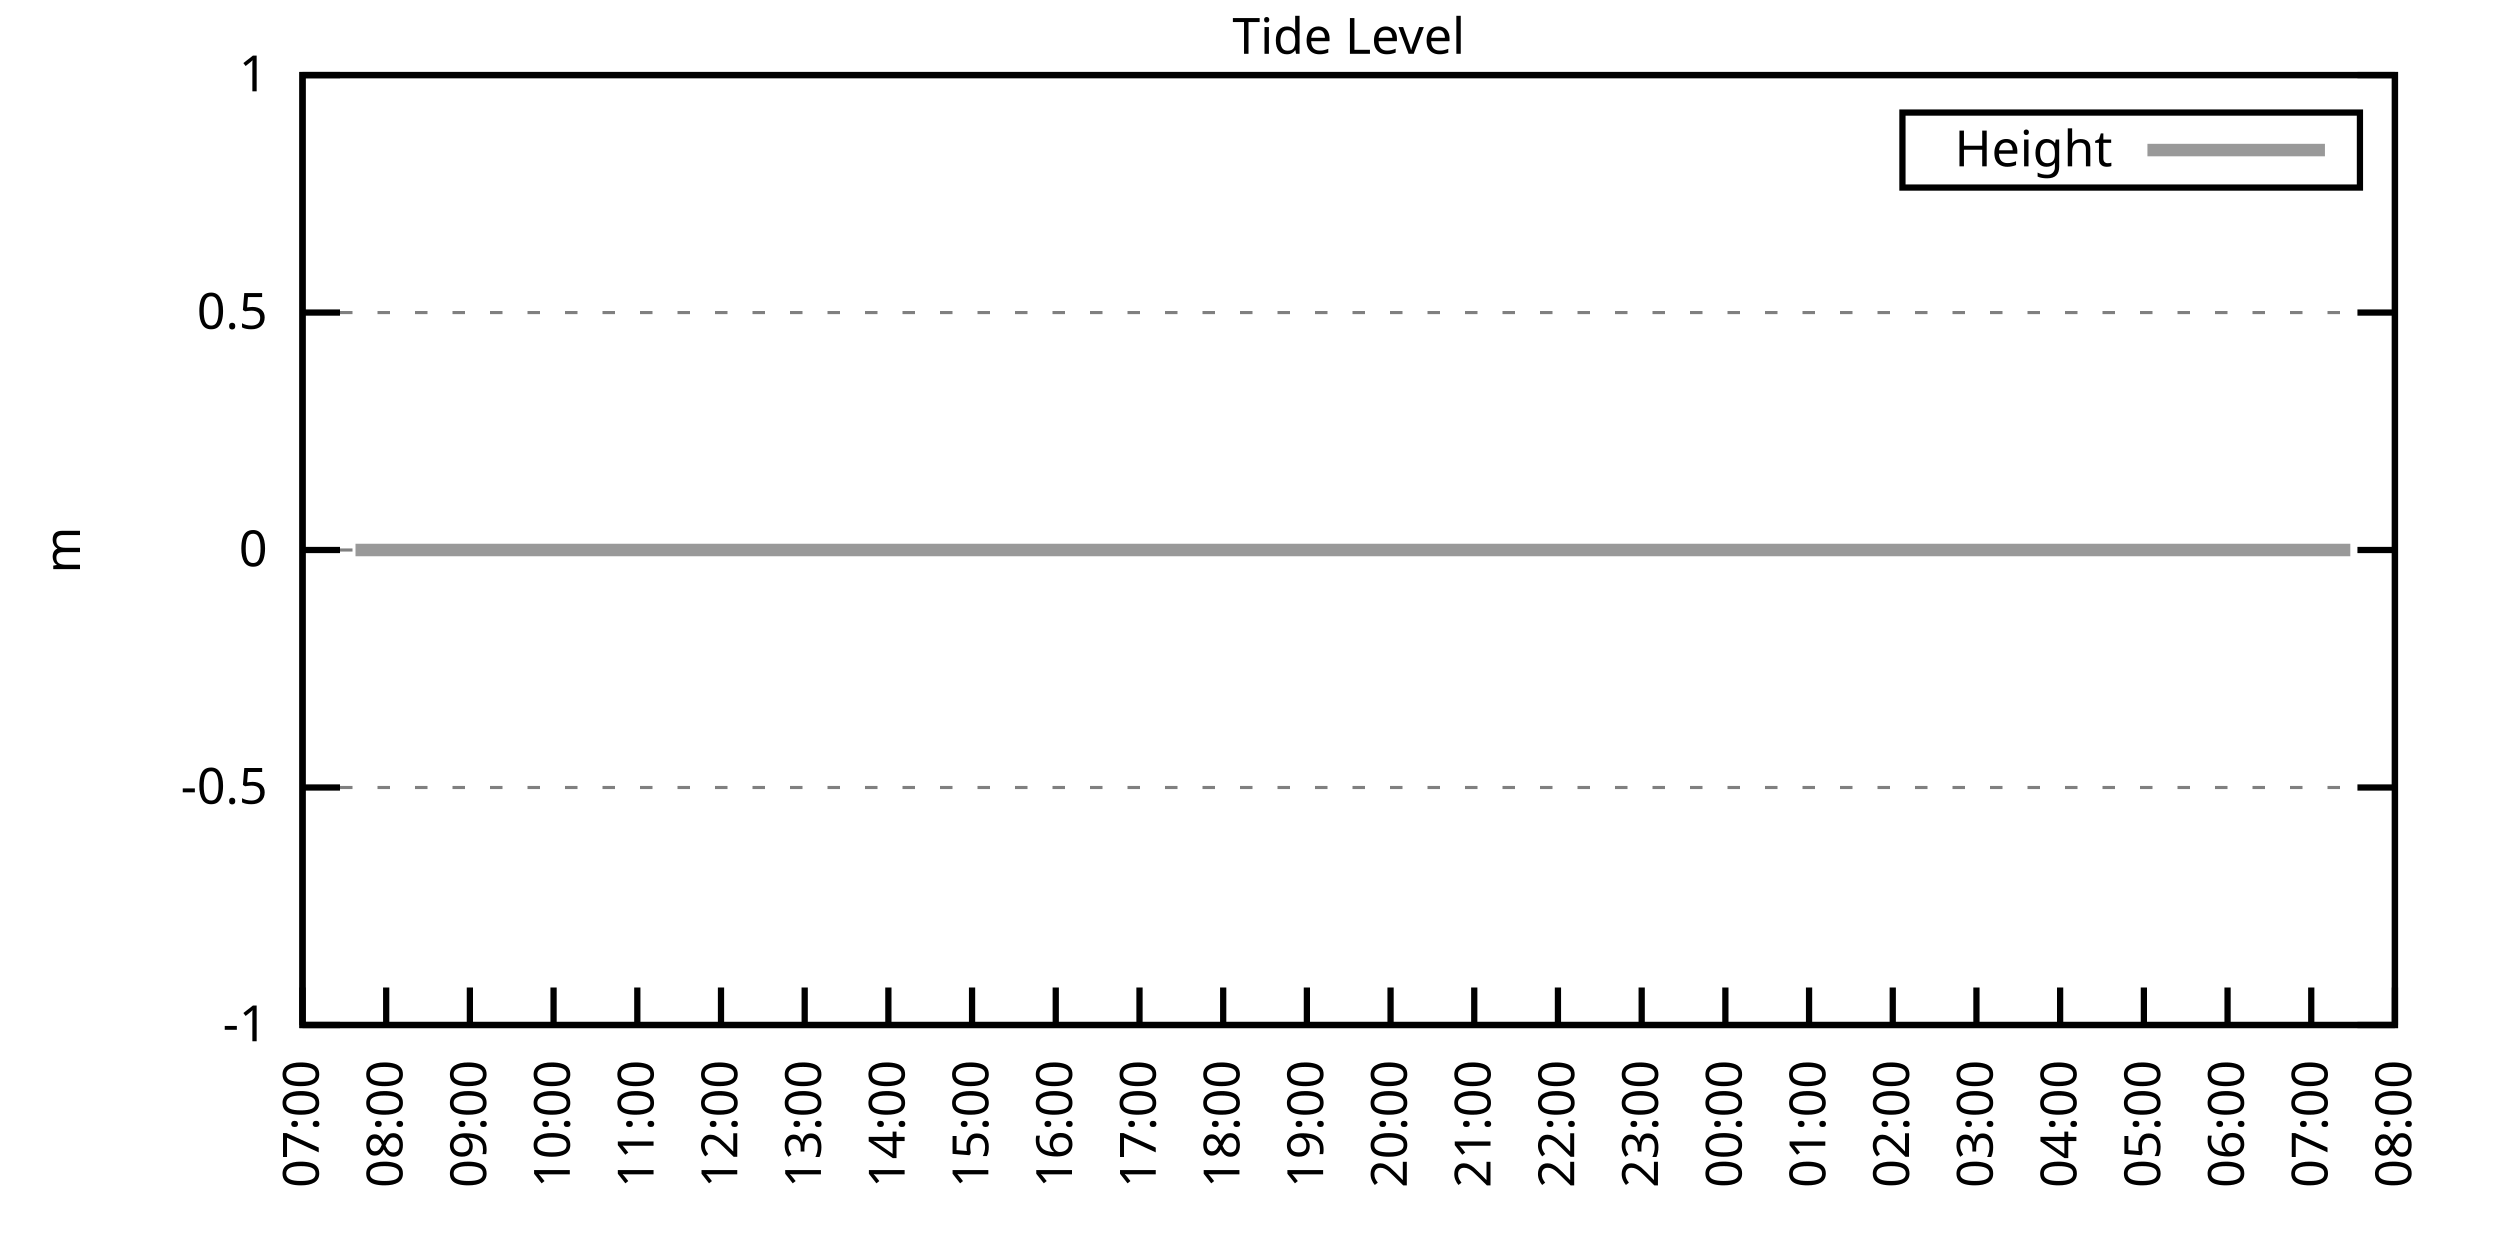
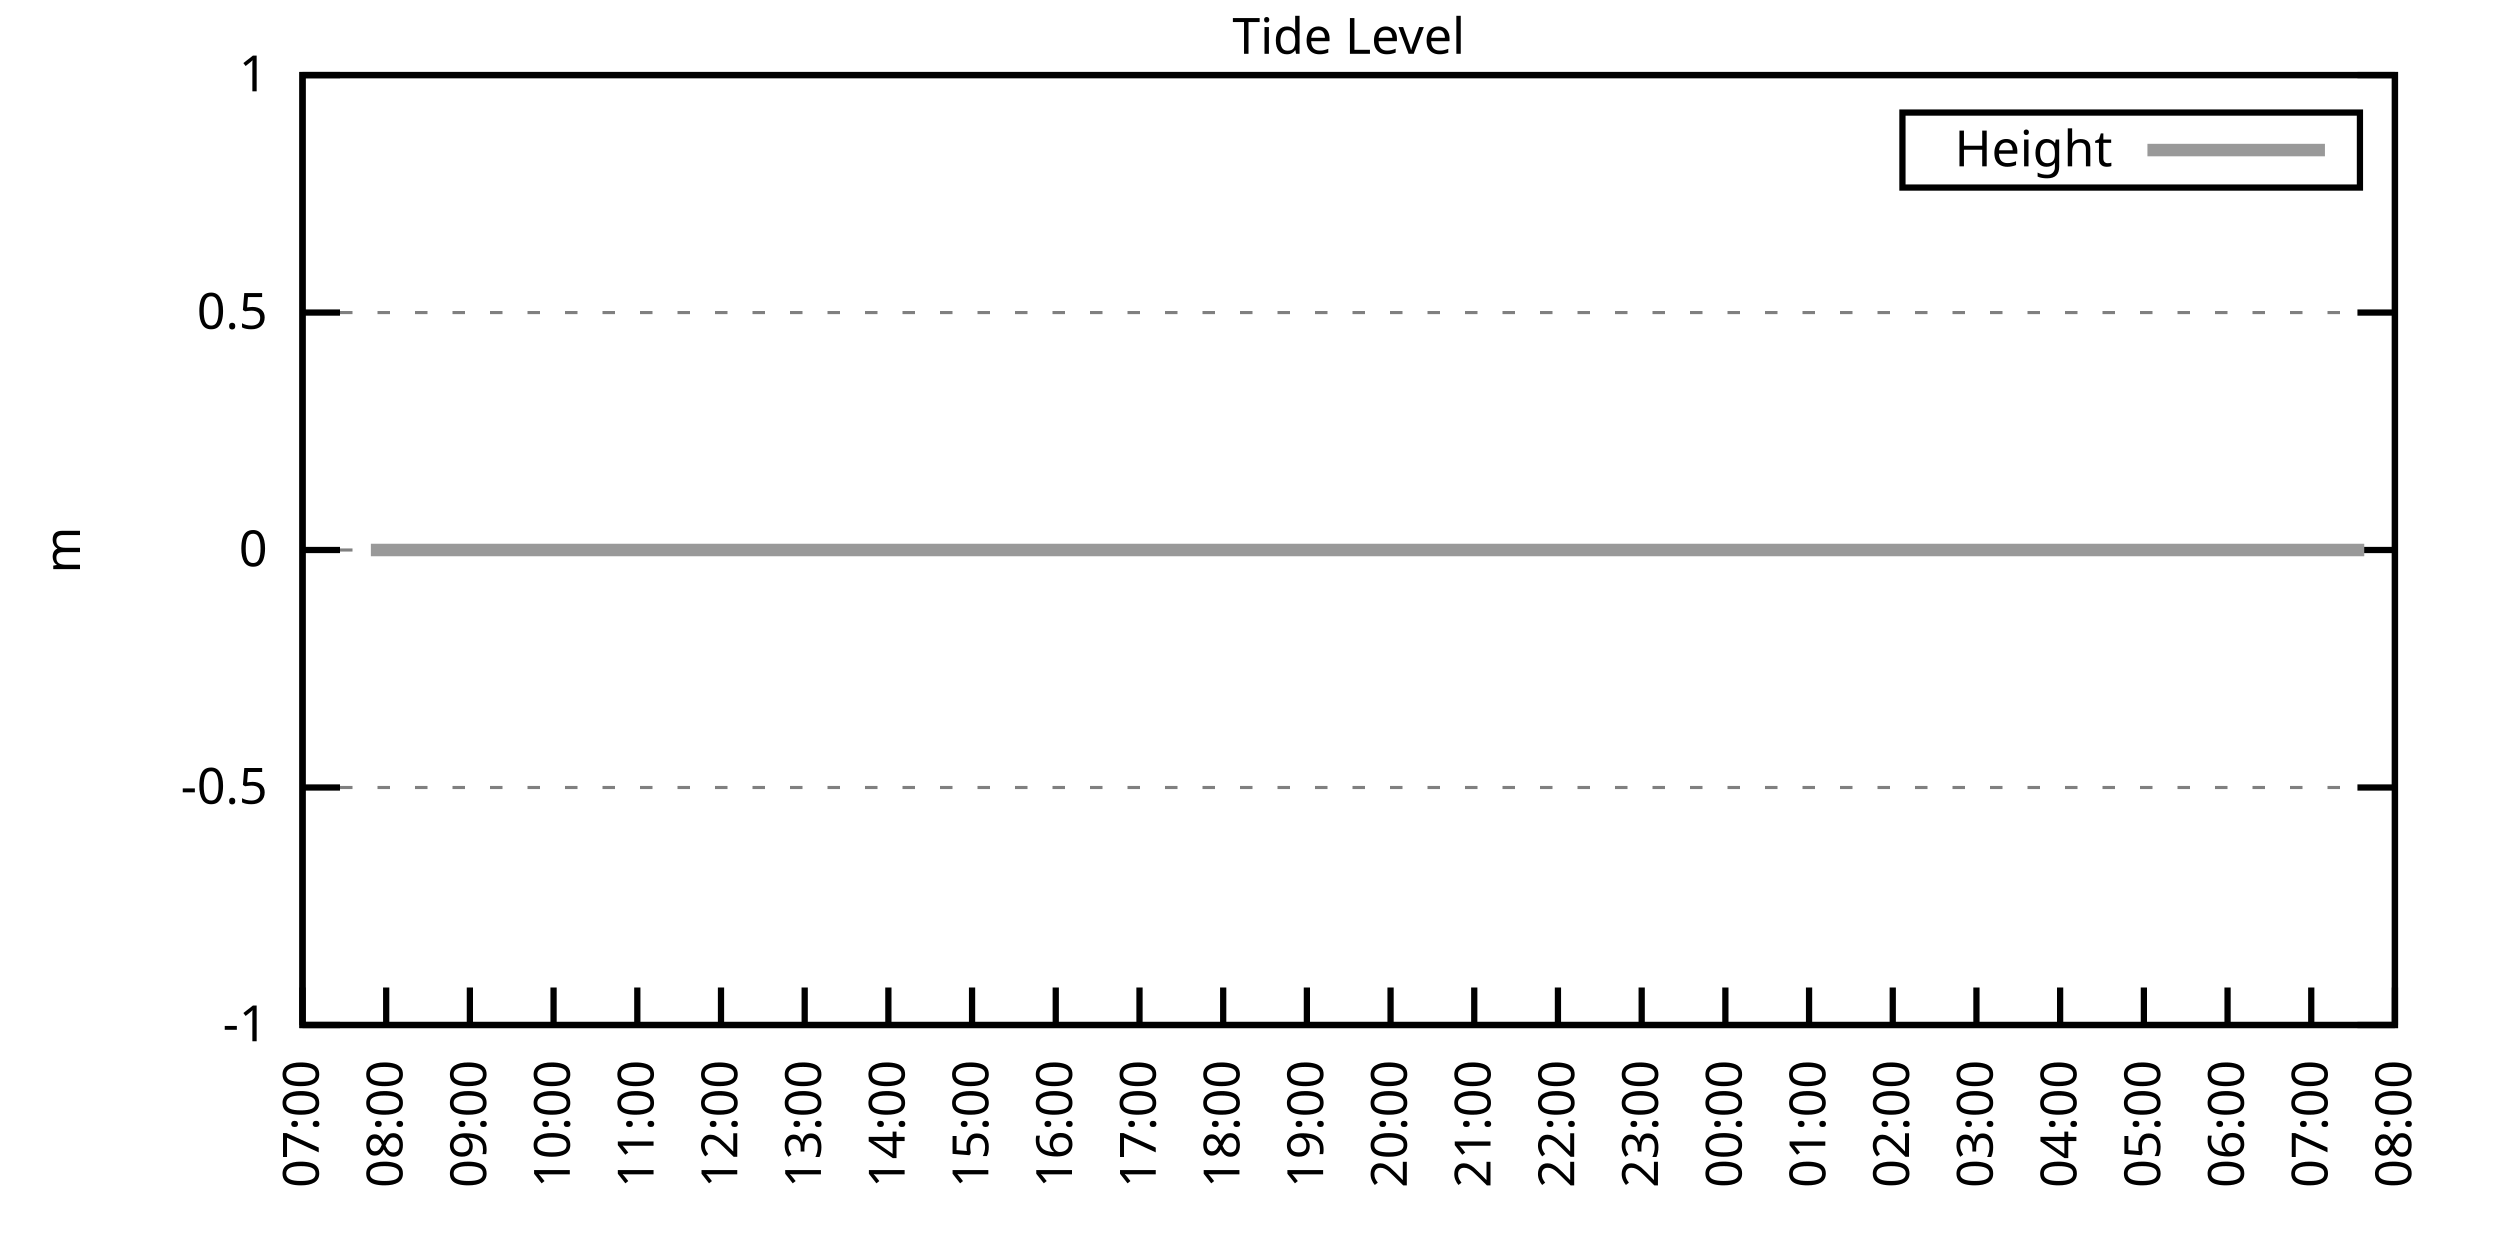
<svg xmlns="http://www.w3.org/2000/svg" xmlns:xlink="http://www.w3.org/1999/xlink" width="400" height="200" viewBox="0 0 400 200">
  <g id="gnuplot_canvas">
    <rect x="0" y="0" width="400" height="200" fill="none" />
    <defs>
      <circle id="gpDot" r="0.5" stroke-width="0.5" stroke="currentColor" />
      <path id="gpPt0" stroke-width="0.333" stroke="currentColor" d="M-1,0 h2 M0,-1 v2" />
      <path id="gpPt1" stroke-width="0.333" stroke="currentColor" d="M-1,-1 L1,1 M1,-1 L-1,1" />
      <path id="gpPt2" stroke-width="0.333" stroke="currentColor" d="M-1,0 L1,0 M0,-1 L0,1 M-1,-1 L1,1 M-1,1 L1,-1" />
      <rect id="gpPt3" stroke-width="0.333" stroke="currentColor" x="-1" y="-1" width="2" height="2" />
      <rect id="gpPt4" stroke-width="0.333" stroke="currentColor" fill="currentColor" x="-1" y="-1" width="2" height="2" />
      <circle id="gpPt5" stroke-width="0.333" stroke="currentColor" cx="0" cy="0" r="1" />
      <use xlink:href="#gpPt5" id="gpPt6" fill="currentColor" stroke="none" />
      <path id="gpPt7" stroke-width="0.333" stroke="currentColor" d="M0,-1.33 L-1.33,0.67 L1.33,0.67 z" />
      <use xlink:href="#gpPt7" id="gpPt8" fill="currentColor" stroke="none" />
      <use xlink:href="#gpPt7" id="gpPt9" stroke="currentColor" transform="rotate(180)" />
      <use xlink:href="#gpPt9" id="gpPt10" fill="currentColor" stroke="none" />
      <use xlink:href="#gpPt3" id="gpPt11" stroke="currentColor" transform="rotate(45)" />
      <use xlink:href="#gpPt11" id="gpPt12" fill="currentColor" stroke="none" />
      <path id="gpPt13" stroke-width="0.333" stroke="currentColor" d="M0,1.330 L1.265,0.411 L0.782,-1.067 L-0.782,-1.076 L-1.265,0.411 z" />
      <use xlink:href="#gpPt13" id="gpPt14" fill="currentColor" stroke="none" />
      <filter id="textbox" filterUnits="objectBoundingBox" x="0" y="0" height="1" width="1">
        <feFlood flood-color="white" flood-opacity="1" result="bgnd" />
        <feComposite in="SourceGraphic" in2="bgnd" operator="atop" />
      </filter>
      <filter id="greybox" filterUnits="objectBoundingBox" x="0" y="0" height="1" width="1">
        <feFlood flood-color="lightgrey" flood-opacity="1" result="grey" />
        <feComposite in="SourceGraphic" in2="grey" operator="atop" />
      </filter>
    </defs>
    <g fill="none" color="white" stroke="currentColor" stroke-width="1.00" stroke-linecap="butt" stroke-linejoin="miter">
</g>
    <g fill="none" color="black" stroke="currentColor" stroke-width="1.00" stroke-linecap="butt" stroke-linejoin="miter">
      <g stroke="none" shape-rendering="crispEdges">
        <polygon fill="rgb(255, 255, 255)" points="48.40,164.00 383.18,164.00 383.18,12.02 48.40,12.02 " />
      </g>
    </g>
    <g fill="none" color="black" stroke="currentColor" stroke-width="1.00" stroke-linecap="butt" stroke-linejoin="miter">
</g>
    <g fill="none" color="black" stroke="black" stroke-width="0.50" stroke-linecap="butt" stroke-linejoin="miter">
</g>
    <g fill="none" color="gray" stroke="currentColor" stroke-width="0.50" stroke-linecap="butt" stroke-linejoin="miter">
      <path stroke="gray" stroke-dasharray="2,4" class="gridline" d="M48.40,164.00 L383.19,164.00  " />
    </g>
    <g fill="none" color="gray" stroke="gray" stroke-width="1.00" stroke-linecap="butt" stroke-linejoin="miter">
</g>
    <g fill="none" color="black" stroke="currentColor" stroke-width="1.00" stroke-linecap="butt" stroke-linejoin="miter">
      <path stroke="black" d="M48.40,164.00 L54.40,164.00 M383.19,164.00 L377.19,164.00  " />
      <g transform="translate(42.80,166.60)" stroke="none" fill="black" font-family="Sans" font-size="8.00" text-anchor="end">
        <text>
          <tspan font-family="Sans">-1</tspan>
        </text>
      </g>
    </g>
    <g fill="none" color="black" stroke="currentColor" stroke-width="1.00" stroke-linecap="butt" stroke-linejoin="miter">
</g>
    <g fill="none" color="black" stroke="black" stroke-width="0.50" stroke-linecap="butt" stroke-linejoin="miter">
</g>
    <g fill="none" color="gray" stroke="currentColor" stroke-width="0.50" stroke-linecap="butt" stroke-linejoin="miter">
      <path stroke="gray" stroke-dasharray="2,4" class="gridline" d="M48.40,126.00 L383.19,126.00  " />
    </g>
    <g fill="none" color="gray" stroke="gray" stroke-width="1.00" stroke-linecap="butt" stroke-linejoin="miter">
</g>
    <g fill="none" color="black" stroke="currentColor" stroke-width="1.00" stroke-linecap="butt" stroke-linejoin="miter">
      <path stroke="black" d="M48.40,126.00 L54.40,126.00 M383.19,126.00 L377.19,126.00  " />
      <g transform="translate(42.80,128.60)" stroke="none" fill="black" font-family="Sans" font-size="8.00" text-anchor="end">
        <text>
          <tspan font-family="Sans">-0.5</tspan>
        </text>
      </g>
    </g>
    <g fill="none" color="black" stroke="currentColor" stroke-width="1.00" stroke-linecap="butt" stroke-linejoin="miter">
</g>
    <g fill="none" color="black" stroke="black" stroke-width="0.50" stroke-linecap="butt" stroke-linejoin="miter">
</g>
    <g fill="none" color="gray" stroke="currentColor" stroke-width="0.50" stroke-linecap="butt" stroke-linejoin="miter">
      <path stroke="gray" stroke-dasharray="2,4" class="gridline" d="M48.40,88.00 L383.19,88.00  " />
    </g>
    <g fill="none" color="gray" stroke="gray" stroke-width="1.00" stroke-linecap="butt" stroke-linejoin="miter">
</g>
    <g fill="none" color="black" stroke="currentColor" stroke-width="1.00" stroke-linecap="butt" stroke-linejoin="miter">
      <path stroke="black" d="M48.40,88.00 L54.40,88.00 M383.19,88.00 L377.19,88.00  " />
      <g transform="translate(42.80,90.60)" stroke="none" fill="black" font-family="Sans" font-size="8.00" text-anchor="end">
        <text>
          <tspan font-family="Sans"> 0</tspan>
        </text>
      </g>
    </g>
    <g fill="none" color="black" stroke="currentColor" stroke-width="1.00" stroke-linecap="butt" stroke-linejoin="miter">
</g>
    <g fill="none" color="black" stroke="black" stroke-width="0.50" stroke-linecap="butt" stroke-linejoin="miter">
</g>
    <g fill="none" color="gray" stroke="currentColor" stroke-width="0.50" stroke-linecap="butt" stroke-linejoin="miter">
      <path stroke="gray" stroke-dasharray="2,4" class="gridline" d="M48.40,50.01 L383.19,50.01  " />
    </g>
    <g fill="none" color="gray" stroke="gray" stroke-width="1.00" stroke-linecap="butt" stroke-linejoin="miter">
</g>
    <g fill="none" color="black" stroke="currentColor" stroke-width="1.00" stroke-linecap="butt" stroke-linejoin="miter">
      <path stroke="black" d="M48.40,50.01 L54.40,50.01 M383.19,50.01 L377.19,50.01  " />
      <g transform="translate(42.80,52.61)" stroke="none" fill="black" font-family="Sans" font-size="8.00" text-anchor="end">
        <text>
          <tspan font-family="Sans"> 0.5</tspan>
        </text>
      </g>
    </g>
    <g fill="none" color="black" stroke="currentColor" stroke-width="1.00" stroke-linecap="butt" stroke-linejoin="miter">
</g>
    <g fill="none" color="black" stroke="black" stroke-width="0.50" stroke-linecap="butt" stroke-linejoin="miter">
</g>
    <g fill="none" color="gray" stroke="currentColor" stroke-width="0.50" stroke-linecap="butt" stroke-linejoin="miter">
      <path stroke="gray" stroke-dasharray="2,4" class="gridline" d="M48.40,12.01 L383.19,12.01  " />
    </g>
    <g fill="none" color="gray" stroke="gray" stroke-width="1.00" stroke-linecap="butt" stroke-linejoin="miter">
</g>
    <g fill="none" color="black" stroke="currentColor" stroke-width="1.00" stroke-linecap="butt" stroke-linejoin="miter">
      <path stroke="black" d="M48.40,12.01 L54.40,12.01 M383.19,12.01 L377.19,12.01  " />
      <g transform="translate(42.80,14.61)" stroke="none" fill="black" font-family="Sans" font-size="8.00" text-anchor="end">
        <text>
          <tspan font-family="Sans"> 1</tspan>
        </text>
      </g>
    </g>
    <g fill="none" color="black" stroke="currentColor" stroke-width="1.00" stroke-linecap="butt" stroke-linejoin="miter">
      <path stroke="black" d="M48.40,164.00 L48.40,158.00  " />
      <g transform="translate(51.00,169.60) rotate(270.00)" stroke="none" fill="black" font-family="Sans" font-size="8.00" text-anchor="end">
        <text>
          <tspan font-family="Sans">07:00</tspan>
        </text>
      </g>
    </g>
    <g fill="none" color="black" stroke="currentColor" stroke-width="1.00" stroke-linecap="butt" stroke-linejoin="miter">
      <path stroke="black" d="M61.79,164.00 L61.79,158.00  " />
      <g transform="translate(64.39,169.60) rotate(270.00)" stroke="none" fill="black" font-family="Sans" font-size="8.00" text-anchor="end">
        <text>
          <tspan font-family="Sans">08:00</tspan>
        </text>
      </g>
    </g>
    <g fill="none" color="black" stroke="currentColor" stroke-width="1.00" stroke-linecap="butt" stroke-linejoin="miter">
      <path stroke="black" d="M75.18,164.00 L75.18,158.00  " />
      <g transform="translate(77.78,169.60) rotate(270.00)" stroke="none" fill="black" font-family="Sans" font-size="8.00" text-anchor="end">
        <text>
          <tspan font-family="Sans">09:00</tspan>
        </text>
      </g>
    </g>
    <g fill="none" color="black" stroke="currentColor" stroke-width="1.00" stroke-linecap="butt" stroke-linejoin="miter">
      <path stroke="black" d="M88.57,164.00 L88.57,158.00  " />
      <g transform="translate(91.17,169.60) rotate(270.00)" stroke="none" fill="black" font-family="Sans" font-size="8.00" text-anchor="end">
        <text>
          <tspan font-family="Sans">10:00</tspan>
        </text>
      </g>
    </g>
    <g fill="none" color="black" stroke="currentColor" stroke-width="1.00" stroke-linecap="butt" stroke-linejoin="miter">
      <path stroke="black" d="M101.97,164.00 L101.97,158.00  " />
      <g transform="translate(104.57,169.60) rotate(270.00)" stroke="none" fill="black" font-family="Sans" font-size="8.00" text-anchor="end">
        <text>
          <tspan font-family="Sans">11:00</tspan>
        </text>
      </g>
    </g>
    <g fill="none" color="black" stroke="currentColor" stroke-width="1.00" stroke-linecap="butt" stroke-linejoin="miter">
      <path stroke="black" d="M115.36,164.00 L115.36,158.00  " />
      <g transform="translate(117.96,169.60) rotate(270.00)" stroke="none" fill="black" font-family="Sans" font-size="8.00" text-anchor="end">
        <text>
          <tspan font-family="Sans">12:00</tspan>
        </text>
      </g>
    </g>
    <g fill="none" color="black" stroke="currentColor" stroke-width="1.00" stroke-linecap="butt" stroke-linejoin="miter">
      <path stroke="black" d="M128.75,164.00 L128.75,158.00  " />
      <g transform="translate(131.35,169.60) rotate(270.00)" stroke="none" fill="black" font-family="Sans" font-size="8.00" text-anchor="end">
        <text>
          <tspan font-family="Sans">13:00</tspan>
        </text>
      </g>
    </g>
    <g fill="none" color="black" stroke="currentColor" stroke-width="1.00" stroke-linecap="butt" stroke-linejoin="miter">
      <path stroke="black" d="M142.14,164.00 L142.14,158.00  " />
      <g transform="translate(144.74,169.60) rotate(270.00)" stroke="none" fill="black" font-family="Sans" font-size="8.00" text-anchor="end">
        <text>
          <tspan font-family="Sans">14:00</tspan>
        </text>
      </g>
    </g>
    <g fill="none" color="black" stroke="currentColor" stroke-width="1.00" stroke-linecap="butt" stroke-linejoin="miter">
      <path stroke="black" d="M155.53,164.00 L155.53,158.00  " />
      <g transform="translate(158.13,169.60) rotate(270.00)" stroke="none" fill="black" font-family="Sans" font-size="8.00" text-anchor="end">
        <text>
          <tspan font-family="Sans">15:00</tspan>
        </text>
      </g>
    </g>
    <g fill="none" color="black" stroke="currentColor" stroke-width="1.00" stroke-linecap="butt" stroke-linejoin="miter">
      <path stroke="black" d="M168.92,164.00 L168.92,158.00  " />
      <g transform="translate(171.52,169.60) rotate(270.00)" stroke="none" fill="black" font-family="Sans" font-size="8.00" text-anchor="end">
        <text>
          <tspan font-family="Sans">16:00</tspan>
        </text>
      </g>
    </g>
    <g fill="none" color="black" stroke="currentColor" stroke-width="1.00" stroke-linecap="butt" stroke-linejoin="miter">
      <path stroke="black" d="M182.32,164.00 L182.32,158.00  " />
      <g transform="translate(184.92,169.60) rotate(270.00)" stroke="none" fill="black" font-family="Sans" font-size="8.00" text-anchor="end">
        <text>
          <tspan font-family="Sans">17:00</tspan>
        </text>
      </g>
    </g>
    <g fill="none" color="black" stroke="currentColor" stroke-width="1.00" stroke-linecap="butt" stroke-linejoin="miter">
      <path stroke="black" d="M195.71,164.00 L195.71,158.00  " />
      <g transform="translate(198.31,169.60) rotate(270.00)" stroke="none" fill="black" font-family="Sans" font-size="8.00" text-anchor="end">
        <text>
          <tspan font-family="Sans">18:00</tspan>
        </text>
      </g>
    </g>
    <g fill="none" color="black" stroke="currentColor" stroke-width="1.00" stroke-linecap="butt" stroke-linejoin="miter">
      <path stroke="black" d="M209.10,164.00 L209.10,158.00  " />
      <g transform="translate(211.70,169.60) rotate(270.00)" stroke="none" fill="black" font-family="Sans" font-size="8.00" text-anchor="end">
        <text>
          <tspan font-family="Sans">19:00</tspan>
        </text>
      </g>
    </g>
    <g fill="none" color="black" stroke="currentColor" stroke-width="1.00" stroke-linecap="butt" stroke-linejoin="miter">
      <path stroke="black" d="M222.49,164.00 L222.49,158.00  " />
      <g transform="translate(225.09,169.60) rotate(270.00)" stroke="none" fill="black" font-family="Sans" font-size="8.00" text-anchor="end">
        <text>
          <tspan font-family="Sans">20:00</tspan>
        </text>
      </g>
    </g>
    <g fill="none" color="black" stroke="currentColor" stroke-width="1.00" stroke-linecap="butt" stroke-linejoin="miter">
      <path stroke="black" d="M235.88,164.00 L235.88,158.00  " />
      <g transform="translate(238.48,169.60) rotate(270.00)" stroke="none" fill="black" font-family="Sans" font-size="8.00" text-anchor="end">
        <text>
          <tspan font-family="Sans">21:00</tspan>
        </text>
      </g>
    </g>
    <g fill="none" color="black" stroke="currentColor" stroke-width="1.00" stroke-linecap="butt" stroke-linejoin="miter">
      <path stroke="black" d="M249.27,164.00 L249.27,158.00  " />
      <g transform="translate(251.87,169.60) rotate(270.00)" stroke="none" fill="black" font-family="Sans" font-size="8.00" text-anchor="end">
        <text>
          <tspan font-family="Sans">22:00</tspan>
        </text>
      </g>
    </g>
    <g fill="none" color="black" stroke="currentColor" stroke-width="1.00" stroke-linecap="butt" stroke-linejoin="miter">
      <path stroke="black" d="M262.67,164.00 L262.67,158.00  " />
      <g transform="translate(265.27,169.60) rotate(270.00)" stroke="none" fill="black" font-family="Sans" font-size="8.00" text-anchor="end">
        <text>
          <tspan font-family="Sans">23:00</tspan>
        </text>
      </g>
    </g>
    <g fill="none" color="black" stroke="currentColor" stroke-width="1.00" stroke-linecap="butt" stroke-linejoin="miter">
      <path stroke="black" d="M276.06,164.00 L276.06,158.00  " />
      <g transform="translate(278.66,169.60) rotate(270.00)" stroke="none" fill="black" font-family="Sans" font-size="8.00" text-anchor="end">
        <text>
          <tspan font-family="Sans">00:00</tspan>
        </text>
      </g>
    </g>
    <g fill="none" color="black" stroke="currentColor" stroke-width="1.00" stroke-linecap="butt" stroke-linejoin="miter">
      <path stroke="black" d="M289.45,164.00 L289.45,158.00  " />
      <g transform="translate(292.05,169.60) rotate(270.00)" stroke="none" fill="black" font-family="Sans" font-size="8.00" text-anchor="end">
        <text>
          <tspan font-family="Sans">01:00</tspan>
        </text>
      </g>
    </g>
    <g fill="none" color="black" stroke="currentColor" stroke-width="1.00" stroke-linecap="butt" stroke-linejoin="miter">
      <path stroke="black" d="M302.84,164.00 L302.84,158.00  " />
      <g transform="translate(305.44,169.60) rotate(270.00)" stroke="none" fill="black" font-family="Sans" font-size="8.00" text-anchor="end">
        <text>
          <tspan font-family="Sans">02:00</tspan>
        </text>
      </g>
    </g>
    <g fill="none" color="black" stroke="currentColor" stroke-width="1.00" stroke-linecap="butt" stroke-linejoin="miter">
      <path stroke="black" d="M316.23,164.00 L316.23,158.00  " />
      <g transform="translate(318.83,169.60) rotate(270.00)" stroke="none" fill="black" font-family="Sans" font-size="8.00" text-anchor="end">
        <text>
          <tspan font-family="Sans">03:00</tspan>
        </text>
      </g>
    </g>
    <g fill="none" color="black" stroke="currentColor" stroke-width="1.00" stroke-linecap="butt" stroke-linejoin="miter">
      <path stroke="black" d="M329.62,164.00 L329.62,158.00  " />
      <g transform="translate(332.22,169.60) rotate(270.00)" stroke="none" fill="black" font-family="Sans" font-size="8.00" text-anchor="end">
        <text>
          <tspan font-family="Sans">04:00</tspan>
        </text>
      </g>
    </g>
    <g fill="none" color="black" stroke="currentColor" stroke-width="1.00" stroke-linecap="butt" stroke-linejoin="miter">
      <path stroke="black" d="M343.02,164.00 L343.02,158.00  " />
      <g transform="translate(345.62,169.60) rotate(270.00)" stroke="none" fill="black" font-family="Sans" font-size="8.00" text-anchor="end">
        <text>
          <tspan font-family="Sans">05:00</tspan>
        </text>
      </g>
    </g>
    <g fill="none" color="black" stroke="currentColor" stroke-width="1.00" stroke-linecap="butt" stroke-linejoin="miter">
      <path stroke="black" d="M356.41,164.00 L356.41,158.00  " />
      <g transform="translate(359.01,169.60) rotate(270.00)" stroke="none" fill="black" font-family="Sans" font-size="8.00" text-anchor="end">
        <text>
          <tspan font-family="Sans">06:00</tspan>
        </text>
      </g>
    </g>
    <g fill="none" color="black" stroke="currentColor" stroke-width="1.00" stroke-linecap="butt" stroke-linejoin="miter">
      <path stroke="black" d="M369.80,164.00 L369.80,158.00  " />
      <g transform="translate(372.40,169.60) rotate(270.00)" stroke="none" fill="black" font-family="Sans" font-size="8.00" text-anchor="end">
        <text>
          <tspan font-family="Sans">07:00</tspan>
        </text>
      </g>
    </g>
    <g fill="none" color="black" stroke="currentColor" stroke-width="1.00" stroke-linecap="butt" stroke-linejoin="miter">
      <path stroke="black" d="M383.19,164.00 L383.19,158.00  " />
      <g transform="translate(385.79,169.60) rotate(270.00)" stroke="none" fill="black" font-family="Sans" font-size="8.00" text-anchor="end">
        <text>
          <tspan font-family="Sans">08:00</tspan>
        </text>
      </g>
    </g>
    <g fill="none" color="black" stroke="currentColor" stroke-width="1.00" stroke-linecap="butt" stroke-linejoin="miter">
</g>
    <g fill="none" color="black" stroke="currentColor" stroke-width="1.00" stroke-linecap="butt" stroke-linejoin="miter">
      <path stroke="black" d="M48.40,12.01 L48.40,164.00 L383.19,164.00 L383.19,12.01 L48.40,12.01 Z  " />
    </g>
    <g fill="none" color="black" stroke="currentColor" stroke-width="1.00" stroke-linecap="butt" stroke-linejoin="miter">
</g>
    <g fill="none" color="black" stroke="currentColor" stroke-width="1.00" stroke-linecap="butt" stroke-linejoin="miter">
      <path stroke="black" d="M304.39,30.01 L304.39,18.01 L377.59,18.01 L377.59,30.01 L304.39,30.01 Z  " />
    </g>
    <g id="Tide_level_plot_1">
      <g fill="none" color="white" stroke="black" stroke-width="2.00" stroke-linecap="butt" stroke-linejoin="miter">
</g>
      <g fill="none" color="black" stroke="currentColor" stroke-width="2.00" stroke-linecap="butt" stroke-linejoin="miter">
        <g transform="translate(337.99,26.61)" stroke="none" fill="black" font-family="Sans" font-size="8.00" text-anchor="end">
          <text>
            <tspan font-family="Sans">Height</tspan>
          </text>
        </g>
      </g>
      <g fill="none" color="black" stroke="currentColor" stroke-width="2.00" stroke-linecap="butt" stroke-linejoin="miter">
-         <path stroke="rgb(153, 153, 153)" d="M343.59,24.01 L371.99,24.01 M56.88,88.00 L59.34,88.00 L61.57,88.00 L63.80,88.00 L65.59,88.00 L68.26,88.00   L70.27,88.00 L72.50,88.00 L74.96,88.00 L76.97,88.00 L79.42,88.00 L81.43,88.00 L83.89,88.00 L86.12,88.00   L88.13,88.00 L90.58,88.00 L92.59,88.00 L94.82,88.00 L97.28,88.00 L99.29,88.00 L101.74,88.00 L103.75,88.00   L106.21,88.00 L108.22,88.00 L110.45,88.00 L112.46,88.00 L114.91,88.00 L116.92,88.00 L119.38,88.00 L121.83,88.00   L124.06,88.00 L126.07,88.00 L128.53,88.00 L130.54,88.00 L132.99,88.00 L135.00,88.00 L137.45,88.00 L139.46,88.00   L141.92,88.00 L143.70,88.00 L146.16,88.00 L148.39,88.00 L150.40,88.00 L153.08,88.00 L155.31,88.00 L157.32,88.00   L159.33,88.00 L162.01,88.00 L164.01,88.00 L166.25,88.00 L168.48,88.00 L170.93,88.00 L173.17,88.00 L174.95,88.00   L177.63,88.00 L179.41,88.00 L181.87,88.00 L183.88,88.00 L186.56,88.00 L188.57,88.00 L191.02,88.00 L193.03,88.00   L195.26,88.00 L197.72,88.00 L199.73,88.00 L202.18,88.00 L204.19,88.00 L206.64,88.00 L208.88,88.00 L210.88,88.00   L213.34,88.00 L215.35,88.00 L217.36,88.00 L220.04,88.00 L222.04,88.00 L224.50,88.00 L226.06,88.00 L228.96,88.00   L231.20,88.00 L233.20,88.00 L235.44,88.00 L237.67,88.00 L239.68,88.00 L242.13,88.00 L244.59,88.00 L246.82,88.00   L249.05,88.00 L251.28,88.00 L253.51,88.00 L255.30,88.00 L257.98,88.00 L259.99,88.00 L262.44,88.00 L264.45,88.00   L266.91,88.00 L268.92,88.00 L271.15,88.00 L272.93,88.00 L275.61,88.00 L278.07,88.00 L279.85,88.00 L282.08,88.00   L284.54,88.00 L286.77,88.00 L289.00,88.00 L291.23,88.00 L293.69,88.00 L295.25,88.00 L298.15,88.00 L302.39,88.00   L304.85,88.00 L306.63,88.00 L309.09,88.00 L311.32,88.00 L313.11,88.00 L315.56,88.00 L318.02,88.00 L320.47,88.00   L322.70,88.00 L327.17,88.00 L328.95,88.00 L331.63,88.00 L333.64,88.00 L335.87,88.00 L338.33,88.00 L340.56,88.00   L342.57,88.00 L344.80,88.00 L347.03,88.00 L349.49,88.00 L351.50,88.00 L353.95,88.00 L356.18,88.00 L358.19,88.00   L360.42,88.00 L362.43,88.00 L365.11,88.00 L366.90,88.00 L369.58,88.00 L371.58,88.00 L374.04,88.00 L376.05,88.00    " />
+         <path stroke="rgb(153, 153, 153)" d="M343.59,24.01 L371.99,24.01 M59.34,88.00 L61.57,88.00 L63.80,88.00 L65.59,88.00 L68.26,88.00 L70.27,88.00   L72.50,88.00 L74.96,88.00 L76.97,88.00 L79.42,88.00 L81.43,88.00 L83.89,88.00 L86.12,88.00 L88.13,88.00   L90.58,88.00 L92.59,88.00 L94.82,88.00 L97.28,88.00 L99.29,88.00 L101.74,88.00 L103.75,88.00 L106.21,88.00   L108.22,88.00 L110.45,88.00 L112.46,88.00 L114.91,88.00 L116.92,88.00 L119.38,88.00 L121.83,88.00 L124.06,88.00   L126.07,88.00 L128.53,88.00 L130.54,88.00 L132.99,88.00 L135.00,88.00 L137.45,88.00 L139.46,88.00 L141.92,88.00   L143.70,88.00 L146.16,88.00 L148.39,88.00 L150.40,88.00 L153.08,88.00 L155.31,88.00 L157.32,88.00 L159.33,88.00   L162.01,88.00 L164.01,88.00 L166.25,88.00 L168.48,88.00 L170.93,88.00 L173.17,88.00 L174.95,88.00 L177.63,88.00   L179.41,88.00 L181.87,88.00 L183.88,88.00 L186.56,88.00 L188.57,88.00 L191.02,88.00 L193.03,88.00 L195.26,88.00   L197.72,88.00 L199.73,88.00 L202.18,88.00 L204.19,88.00 L206.64,88.00 L208.88,88.00 L210.88,88.00 L213.34,88.00   L215.35,88.00 L217.36,88.00 L220.04,88.00 L222.04,88.00 L224.50,88.00 L226.06,88.00 L228.96,88.00 L231.20,88.00   L233.20,88.00 L235.44,88.00 L237.67,88.00 L239.68,88.00 L242.13,88.00 L244.59,88.00 L246.82,88.00 L249.05,88.00   L251.28,88.00 L253.51,88.00 L255.30,88.00 L257.98,88.00 L259.99,88.00 L262.44,88.00 L264.45,88.00 L266.91,88.00   L268.92,88.00 L271.15,88.00 L272.93,88.00 L275.61,88.00 L278.07,88.00 L279.85,88.00 L282.08,88.00 L284.54,88.00   L286.77,88.00 L289.00,88.00 L291.23,88.00 L293.69,88.00 L295.25,88.00 L298.15,88.00 L302.39,88.00 L304.85,88.00   L306.63,88.00 L309.09,88.00 L311.32,88.00 L313.11,88.00 L315.56,88.00 L318.02,88.00 L320.47,88.00 L322.70,88.00   L327.17,88.00 L328.95,88.00 L331.63,88.00 L333.64,88.00 L335.87,88.00 L338.33,88.00 L340.56,88.00 L342.57,88.00   L344.80,88.00 L347.03,88.00 L349.49,88.00 L351.50,88.00 L353.95,88.00 L356.18,88.00 L358.19,88.00 L360.42,88.00   L362.43,88.00 L365.11,88.00 L366.90,88.00 L369.58,88.00 L371.58,88.00 L374.04,88.00 L376.05,88.00 L378.28,88.00    " />
      </g>
    </g>
    <g fill="none" color="black" stroke="currentColor" stroke-width="2.00" stroke-linecap="butt" stroke-linejoin="miter">
</g>
    <g fill="none" color="black" stroke="black" stroke-width="1.00" stroke-linecap="butt" stroke-linejoin="miter">
</g>
    <g fill="none" color="black" stroke="currentColor" stroke-width="1.00" stroke-linecap="butt" stroke-linejoin="miter">
      <path stroke="black" d="M48.40,12.01 L48.40,164.00 L383.19,164.00 L383.19,12.01 L48.40,12.01 Z  " />
      <g transform="translate(12.80,88.01) rotate(270.00)" stroke="none" fill="black" font-family="Sans" font-size="8.00" text-anchor="middle">
        <text>
          <tspan font-family="Sans">m</tspan>
        </text>
      </g>
    </g>
    <g fill="none" color="black" stroke="currentColor" stroke-width="1.00" stroke-linecap="butt" stroke-linejoin="miter">
</g>
    <g fill="none" color="black" stroke="currentColor" stroke-width="1.00" stroke-linecap="butt" stroke-linejoin="miter">
      <g transform="translate(215.79,8.61)" stroke="none" fill="black" font-family="Sans" font-size="8.00" text-anchor="middle">
        <text>
          <tspan font-family="Sans">Tide Level</tspan>
        </text>
      </g>
    </g>
    <g fill="none" color="black" stroke="currentColor" stroke-width="1.00" stroke-linecap="butt" stroke-linejoin="miter">
</g>
  </g>
</svg>
